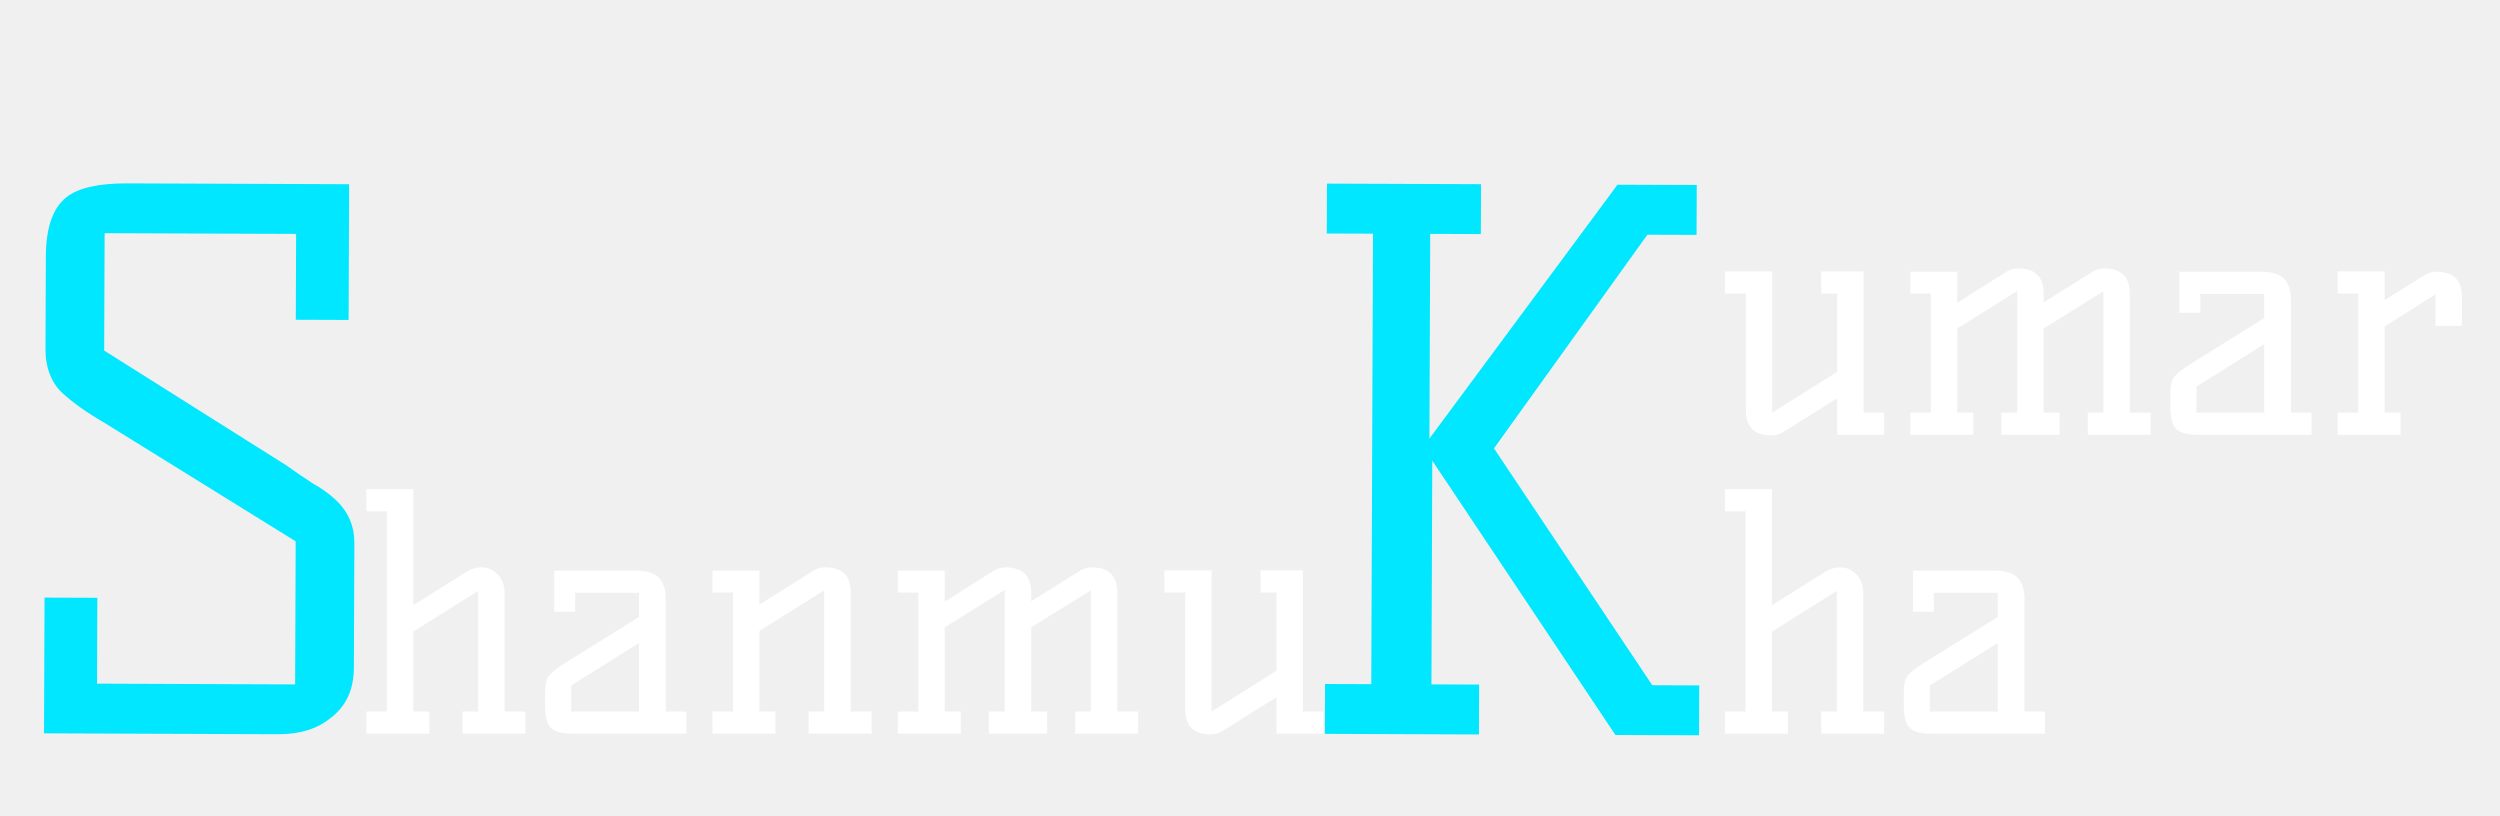
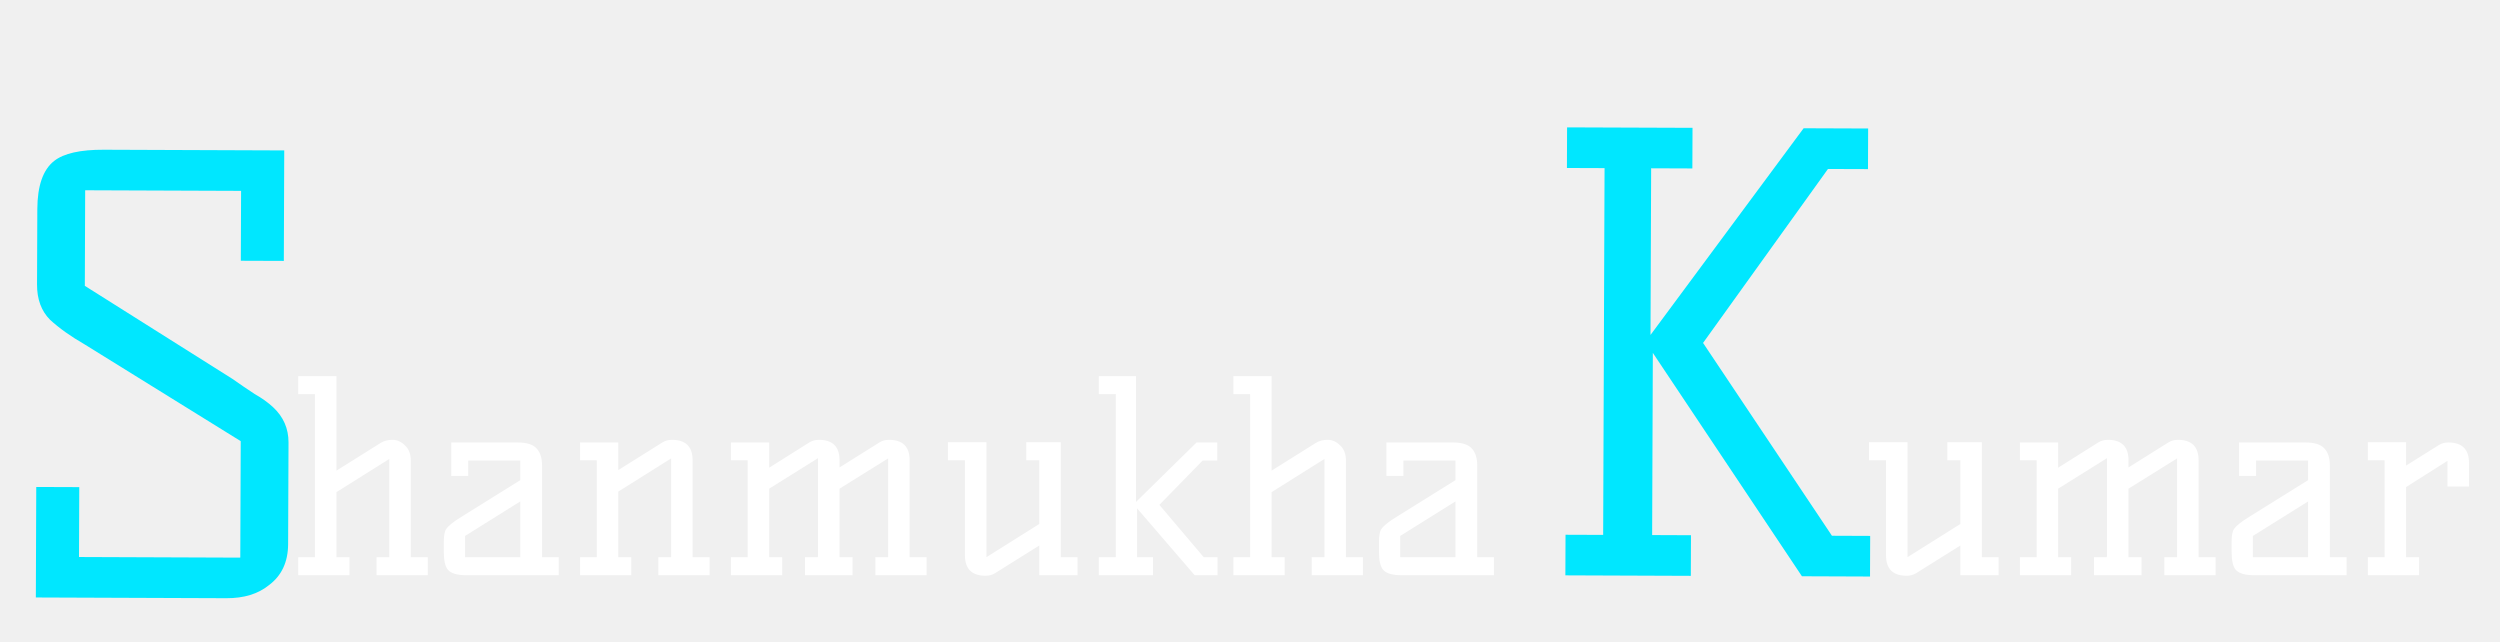
- <svg xmlns="http://www.w3.org/2000/svg" width="92" height="30" viewBox="0 0 92 30" fill="none">
-   <path d="M10.514 17.111C10.873 17.365 11.205 17.591 11.51 17.79C11.834 17.971 12.112 18.171 12.345 18.387C12.811 18.821 13.043 19.353 13.041 19.983L13.023 24.573C13.02 25.383 12.73 26.003 12.152 26.433C11.665 26.827 11.025 27.023 10.233 27.02L1.62 26.987L1.639 21.992L3.583 21.999L3.571 25.158L10.861 25.186L10.881 19.921L3.824 15.547C3.195 15.185 2.674 14.814 2.262 14.434C1.867 14.037 1.671 13.505 1.674 12.839L1.687 9.437C1.691 8.375 1.946 7.647 2.451 7.253C2.885 6.912 3.632 6.744 4.694 6.748L12.848 6.779L12.829 11.774L10.885 11.767L10.897 8.608L3.85 8.581L3.834 12.901L10.514 17.111Z" fill="#00E7FF" />
-   <path d="M62.532 25.223L62.525 27.059L59.447 27.047L52.708 16.951L52.677 25.185L54.432 25.192L54.425 27.028L48.755 27.006L48.762 25.171L50.463 25.177L50.526 8.599L48.825 8.593L48.832 6.757L54.502 6.778L54.495 8.614L52.632 8.607L52.603 16.14L59.524 6.797L62.44 6.808L62.433 8.644L60.624 8.638L54.978 16.5L60.804 25.216L62.532 25.223Z" fill="#00E7FF" />
-   <path d="M19.336 26.184V27H17.02V26.184H17.596V21.744L15.208 23.244V26.184H15.796V27H13.48V26.184H14.236V18.816H13.48V18H15.208V22.272L17.2 21.024C17.352 20.928 17.532 20.88 17.74 20.88C17.948 20.88 18.136 20.964 18.304 21.132C18.48 21.292 18.568 21.524 18.568 21.828V26.184H19.336ZM25.256 26.184V27H21.08C20.672 27 20.396 26.92 20.252 26.76C20.124 26.616 20.06 26.344 20.06 25.944V25.5C20.06 25.212 20.096 25.016 20.168 24.912C20.272 24.76 20.508 24.572 20.876 24.348L23.516 22.704V21.816H21.164V22.512H20.396V21H23.396C23.804 21 24.088 21.088 24.248 21.264C24.416 21.44 24.5 21.696 24.5 22.032V26.184H25.256ZM23.516 23.664L21.02 25.224V26.184H23.516V23.664ZM30.37 20.88C30.994 20.88 31.306 21.188 31.306 21.804V26.184H32.074V27H29.758V26.184H30.334V21.72L27.946 23.22V26.184H28.534V27H26.218V26.184H26.974V21.804H26.218V21H27.946V22.248L29.938 21C30.066 20.92 30.21 20.88 30.37 20.88ZM40.179 20.88C40.803 20.88 41.115 21.188 41.115 21.804V26.184H41.883V27H39.567V26.184H40.143V21.72L37.947 23.088V26.184H38.535V27H36.387V26.184H36.963L36.975 26.136V21.708L34.767 23.088V26.184H35.355V27H33.039V26.184H33.795V21.804H33.039V21H34.767V22.14L36.579 21C36.707 20.92 36.851 20.88 37.011 20.88C37.635 20.88 37.947 21.188 37.947 21.804V22.128L39.747 21C39.875 20.92 40.019 20.88 40.179 20.88ZM44.551 27.024C43.927 27.024 43.615 26.716 43.615 26.1V21.804H42.847V20.988H44.587V26.184L46.975 24.684V21.804H46.387V20.988H47.947V26.184H48.703V27H46.975V25.656L44.983 26.904C44.855 26.984 44.711 27.024 44.551 27.024Z" fill="white" />
-   <path d="M69.336 26.184V27H67.02V26.184H67.596V21.744L65.208 23.244V26.184H65.796V27H63.48V26.184H64.236V18.816H63.48V18H65.208V22.272L67.2 21.024C67.352 20.928 67.532 20.88 67.74 20.88C67.948 20.88 68.136 20.964 68.304 21.132C68.48 21.292 68.568 21.524 68.568 21.828V26.184H69.336ZM75.256 26.184V27H71.08C70.672 27 70.396 26.92 70.252 26.76C70.124 26.616 70.06 26.344 70.06 25.944V25.5C70.06 25.212 70.096 25.016 70.168 24.912C70.272 24.76 70.508 24.572 70.876 24.348L73.516 22.704V21.816H71.164V22.512H70.396V21H73.396C73.804 21 74.088 21.088 74.248 21.264C74.416 21.44 74.5 21.696 74.5 22.032V26.184H75.256ZM73.516 23.664L71.02 25.224V26.184H73.516V23.664Z" fill="white" />
-   <path d="M65.184 16.024C64.56 16.024 64.248 15.716 64.248 15.1V10.804H63.48V9.988H65.22V15.184L67.608 13.684V10.804H67.02V9.988H68.58V15.184H69.336V16H67.608V14.656L65.616 15.904C65.488 15.984 65.344 16.024 65.184 16.024ZM77.44 9.88C78.064 9.88 78.376 10.188 78.376 10.804V15.184H79.144V16H76.828V15.184H77.404V10.72L75.208 12.088V15.184H75.796V16H73.648V15.184H74.224L74.236 15.136V10.708L72.028 12.088V15.184H72.616V16H70.3V15.184H71.056V10.804H70.3V10H72.028V11.14L73.84 10C73.968 9.92 74.112 9.88 74.272 9.88C74.896 9.88 75.208 10.188 75.208 10.804V11.128L77.008 10C77.136 9.92 77.28 9.88 77.44 9.88ZM85.065 15.184V16H80.889C80.481 16 80.205 15.92 80.061 15.76C79.933 15.616 79.869 15.344 79.869 14.944V14.5C79.869 14.212 79.905 14.016 79.977 13.912C80.081 13.76 80.317 13.572 80.685 13.348L83.325 11.704V10.816H80.973V11.512H80.205V10H83.205C83.613 10 83.897 10.088 84.057 10.264C84.225 10.44 84.309 10.696 84.309 11.032V15.184H85.065ZM83.325 12.664L80.829 14.224V15.184H83.325V12.664ZM89.663 10C90.287 10 90.599 10.308 90.599 10.924V11.992H89.627V10.828L87.755 12.016V15.184H88.343V16H86.027V15.184H86.783V10.804H86.027V9.988H87.755V11.044L89.231 10.12C89.359 10.04 89.503 10 89.663 10Z" fill="white" />
+ <svg xmlns="http://www.w3.org/2000/svg" width="113" height="29" viewBox="0 0 113 29" fill="none">
+   <path d="M10.514 17.131C10.873 17.384 11.205 17.61 11.51 17.81C11.833 17.991 12.112 18.19 12.345 18.407C12.811 18.84 13.043 19.372 13.041 20.002L13.023 24.592C13.02 25.402 12.73 26.022 12.152 26.452C11.665 26.846 11.025 27.042 10.233 27.039L1.62 27.006L1.639 22.011L3.583 22.018L3.571 25.177L10.861 25.205L10.881 19.94L3.824 15.566C3.195 15.204 2.674 14.833 2.262 14.453C1.867 14.056 1.671 13.524 1.674 12.858L1.687 9.456C1.691 8.394 1.946 7.666 2.451 7.272C2.885 6.932 3.632 6.763 4.694 6.768L12.848 6.799L12.829 11.793L10.885 11.786L10.897 8.627L3.85 8.6L3.834 12.92L10.514 17.131Z" fill="#00E7FF" />
+   <path d="M84.532 24.223L84.525 26.059L81.447 26.047L74.708 15.95L74.677 24.185L76.432 24.192L76.425 26.028L70.755 26.006L70.762 24.171L72.463 24.177L72.526 7.599L70.825 7.593L70.832 5.757L76.502 5.778L76.495 7.614L74.632 7.607L74.603 15.14L81.524 5.797L84.44 5.808L84.433 7.644L82.624 7.638L76.978 15.5L82.804 24.216L84.532 24.223Z" fill="#00E7FF" />
+   <path d="M19.336 25.184V26H17.02V25.184H17.596V20.744L15.208 22.244V25.184H15.796V26H13.48V25.184H14.236V17.816H13.48V17H15.208V21.272L17.2 20.024C17.352 19.928 17.532 19.88 17.74 19.88C17.948 19.88 18.136 19.964 18.304 20.132C18.48 20.292 18.568 20.524 18.568 20.828V25.184H19.336ZM25.256 25.184V26H21.08C20.672 26 20.396 25.92 20.252 25.76C20.124 25.616 20.06 25.344 20.06 24.944V24.5C20.06 24.212 20.096 24.016 20.168 23.912C20.272 23.76 20.508 23.572 20.876 23.348L23.516 21.704V20.816H21.164V21.512H20.396V20H23.396C23.804 20 24.088 20.088 24.248 20.264C24.416 20.44 24.5 20.696 24.5 21.032V25.184H25.256ZM23.516 22.664L21.02 24.224V25.184H23.516V22.664ZM30.37 19.88C30.994 19.88 31.306 20.188 31.306 20.804V25.184H32.074V26H29.758V25.184H30.334V20.72L27.946 22.22V25.184H28.534V26H26.218V25.184H26.974V20.804H26.218V20H27.946V21.248L29.938 20C30.066 19.92 30.21 19.88 30.37 19.88ZM40.179 19.88C40.803 19.88 41.115 20.188 41.115 20.804V25.184H41.883V26H39.567V25.184H40.143V20.72L37.947 22.088V25.184H38.535V26H36.387V25.184H36.963L36.975 25.136V20.708L34.767 22.088V25.184H35.355V26H33.039V25.184H33.795V20.804H33.039V20H34.767V21.14L36.579 20C36.707 19.92 36.851 19.88 37.011 19.88C37.635 19.88 37.947 20.188 37.947 20.804V21.128L39.747 20C39.875 19.92 40.019 19.88 40.179 19.88ZM44.551 26.024C43.927 26.024 43.615 25.716 43.615 25.1V20.804H42.847V19.988H44.587V25.184L46.975 23.684V20.804H46.387V19.988H47.947V25.184H48.703V26H46.975V24.656L44.983 25.904C44.855 25.984 44.711 26.024 44.551 26.024ZM55.032 25.184V26H53.999L51.395 22.976V25.184H52.115V26H49.667V25.184H50.435V17.816H49.667V17H51.347V22.688L54.084 20H55.02V20.816H54.359L52.404 22.82L54.407 25.184H55.032ZM61.605 25.184V26H59.289V25.184H59.865V20.744L57.477 22.244V25.184H58.066V26H55.749V25.184H56.505V17.816H55.749V17H57.477V21.272L59.469 20.024C59.621 19.928 59.801 19.88 60.01 19.88C60.218 19.88 60.406 19.964 60.574 20.132C60.749 20.292 60.837 20.524 60.837 20.828V25.184H61.605ZM67.526 25.184V26H63.35C62.942 26 62.666 25.92 62.522 25.76C62.394 25.616 62.33 25.344 62.33 24.944V24.5C62.33 24.212 62.366 24.016 62.438 23.912C62.542 23.76 62.778 23.572 63.146 23.348L65.786 21.704V20.816H63.434V21.512H62.666V20H65.666C66.074 20 66.358 20.088 66.518 20.264C66.686 20.44 66.77 20.696 66.77 21.032V25.184H67.526ZM65.786 22.664L63.29 24.224V25.184H65.786V22.664Z" fill="white" />
+   <path d="M86.184 26.024C85.56 26.024 85.248 25.716 85.248 25.1V20.804H84.48V19.988H86.22V25.184L88.608 23.684V20.804H88.02V19.988H89.58V25.184H90.336V26H88.608V24.656L86.616 25.904C86.488 25.984 86.344 26.024 86.184 26.024ZM98.44 19.88C99.064 19.88 99.376 20.188 99.376 20.804V25.184H100.144V26H97.828V25.184H98.404V20.72L96.208 22.088V25.184H96.796V26H94.648V25.184H95.224L95.236 25.136V20.708L93.028 22.088V25.184H93.616V26H91.3V25.184H92.056V20.804H91.3V20H93.028V21.14L94.84 20C94.968 19.92 95.112 19.88 95.272 19.88C95.896 19.88 96.208 20.188 96.208 20.804V21.128L98.008 20C98.136 19.92 98.28 19.88 98.44 19.88ZM106.065 25.184V26H101.889C101.481 26 101.205 25.92 101.061 25.76C100.933 25.616 100.869 25.344 100.869 24.944V24.5C100.869 24.212 100.905 24.016 100.977 23.912C101.081 23.76 101.317 23.572 101.685 23.348L104.325 21.704V20.816H101.973V21.512H101.205V20H104.205C104.613 20 104.897 20.088 105.057 20.264C105.225 20.44 105.309 20.696 105.309 21.032V25.184H106.065ZM104.325 22.664L101.829 24.224V25.184H104.325V22.664ZM110.663 20C111.287 20 111.599 20.308 111.599 20.924V21.992H110.627V20.828L108.755 22.016V25.184H109.343V26H107.027V25.184H107.783V20.804H107.027V19.988H108.755V21.044L110.231 20.12C110.359 20.04 110.503 20 110.663 20Z" fill="white" />
</svg>
